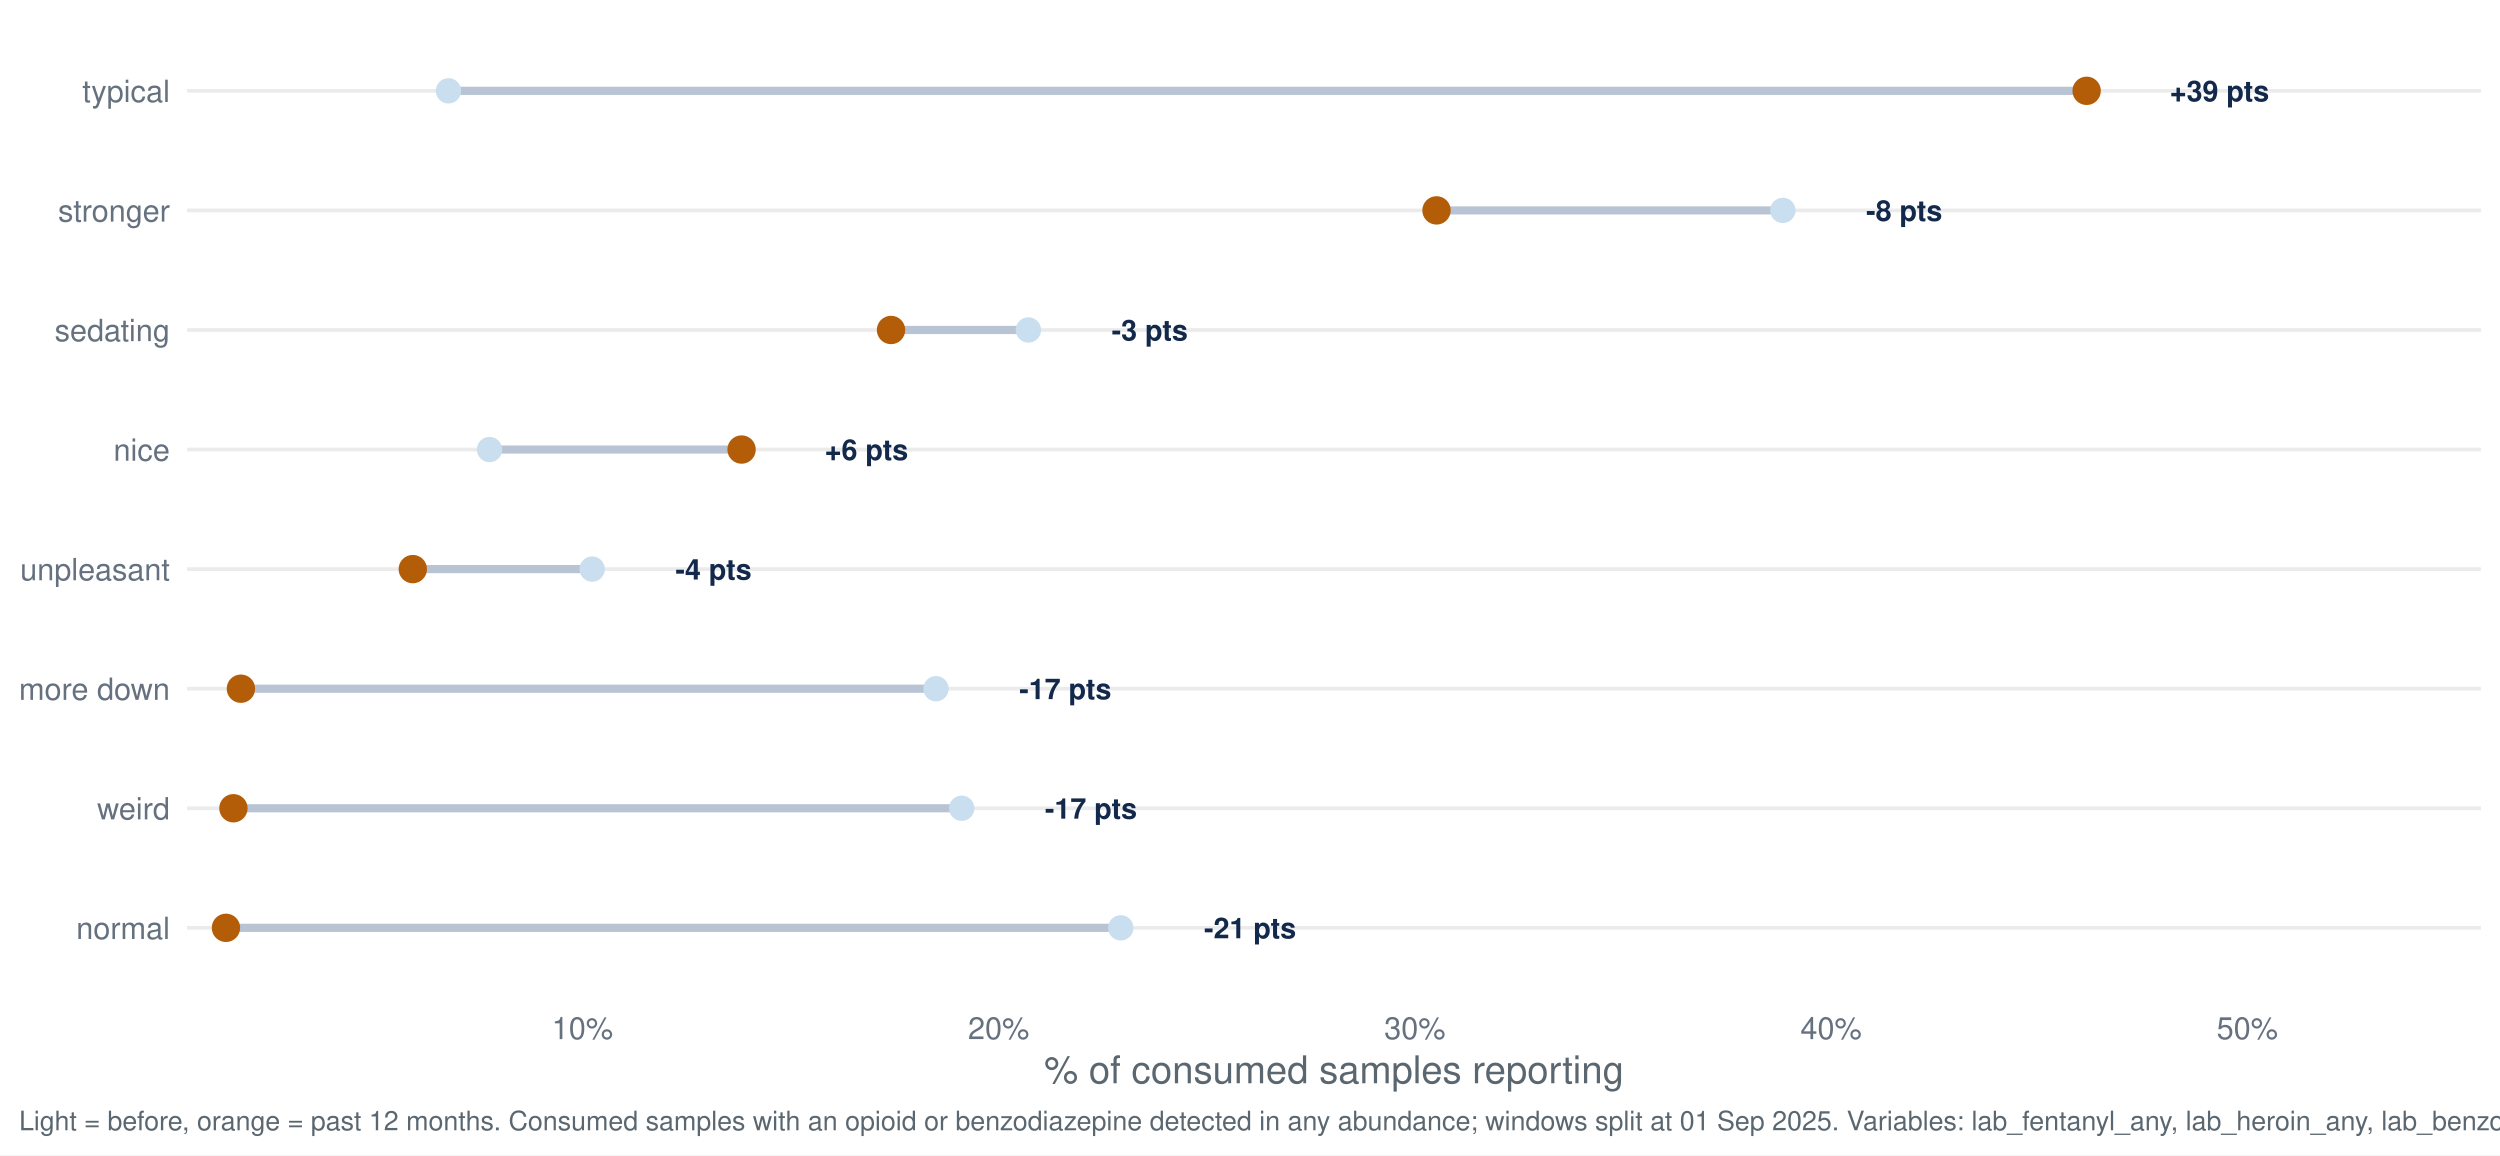
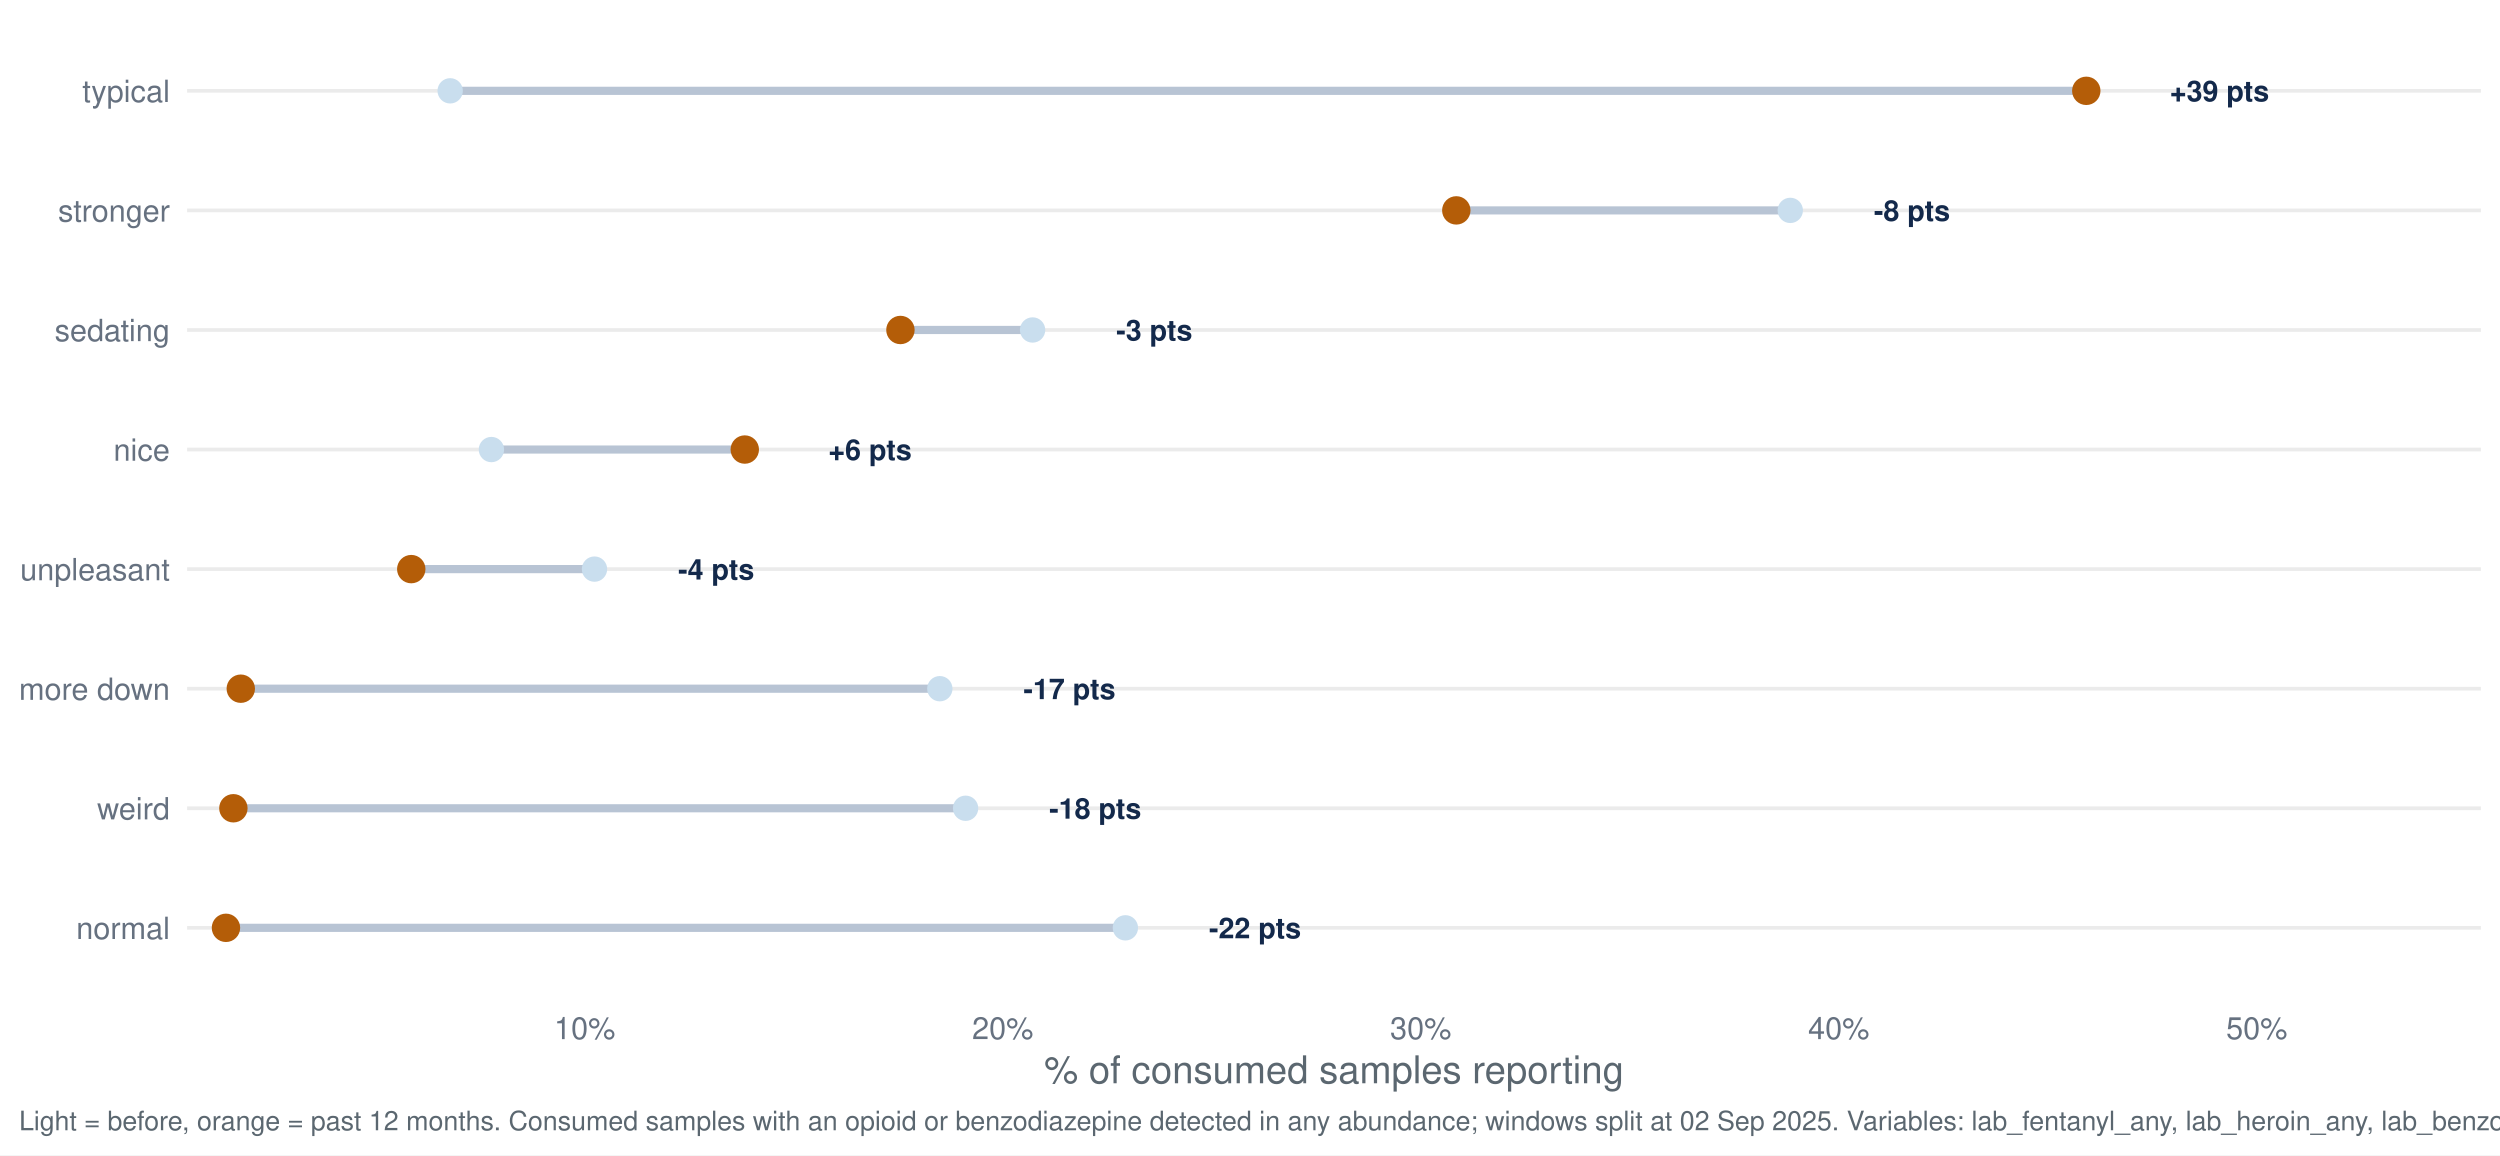
<svg xmlns="http://www.w3.org/2000/svg" width="1044.00pt" height="482.40pt" viewBox="0 0 1044.00 482.40">
  <g class="svglite">
    <defs>
      <style type="text/css">
    .svglite line, .svglite polyline, .svglite polygon, .svglite path, .svglite rect, .svglite circle {
      fill: none;
      stroke: #000000;
      stroke-linecap: round;
      stroke-linejoin: round;
      stroke-miterlimit: 10.00;
    }
    .svglite text {
      white-space: pre;
    }
    .svglite g.glyphgroup path {
      fill: inherit;
      stroke: none;
    }
  </style>
    </defs>
    <rect width="100%" height="100%" style="stroke: none; fill: #FFFFFF;" />
    <defs>
      <clipPath id="cpMC4wMHwxMDQ0LjAwfDAuMDB8NDgyLjQw">
        <rect x="0.00" y="0.00" width="1044.00" height="482.40" />
      </clipPath>
    </defs>
    <g clip-path="url(#cpMC4wMHwxMDQ0LjAwfDAuMDB8NDgyLjQw)">
      <rect x="0.00" y="0.00" width="1044.00" height="482.40" style="stroke-width: 1.55; stroke: none; fill: #FFFFFF;" />
    </g>
    <defs>
      <clipPath id="cpNzguMTN8MTAzNi4wM3w3Ljk3fDQxNy40Mg==">
        <rect x="78.13" y="7.97" width="957.90" height="409.45" />
      </clipPath>
    </defs>
    <g clip-path="url(#cpNzguMTN8MTAzNi4wM3w3Ljk3fDQxNy40Mg==)">
      <polyline points="78.13,387.46 1036.03,387.46 " style="stroke-width: 1.55; stroke: #EBEBEB; stroke-linecap: butt;" />
      <polyline points="78.13,337.53 1036.03,337.53 " style="stroke-width: 1.55; stroke: #EBEBEB; stroke-linecap: butt;" />
      <polyline points="78.13,287.60 1036.03,287.60 " style="stroke-width: 1.55; stroke: #EBEBEB; stroke-linecap: butt;" />
      <polyline points="78.13,237.66 1036.03,237.66 " style="stroke-width: 1.55; stroke: #EBEBEB; stroke-linecap: butt;" />
      <polyline points="78.13,187.73 1036.03,187.73 " style="stroke-width: 1.55; stroke: #EBEBEB; stroke-linecap: butt;" />
      <polyline points="78.13,137.80 1036.03,137.80 " style="stroke-width: 1.55; stroke: #EBEBEB; stroke-linecap: butt;" />
      <polyline points="78.13,87.86 1036.03,87.86 " style="stroke-width: 1.55; stroke: #EBEBEB; stroke-linecap: butt;" />
      <polyline points="78.13,37.93 1036.03,37.93 " style="stroke-width: 1.55; stroke: #EBEBEB; stroke-linecap: butt;" />
-       <line x1="390.88" y1="287.60" x2="100.60" y2="287.60" style="stroke-width: 3.41; stroke: #B8C4D4; stroke-linecap: butt;" />
-       <line x1="204.42" y1="187.73" x2="309.68" y2="187.73" style="stroke-width: 3.41; stroke: #B8C4D4; stroke-linecap: butt;" />
-       <line x1="468.04" y1="387.46" x2="94.36" y2="387.46" style="stroke-width: 3.41; stroke: #B8C4D4; stroke-linecap: butt;" />
-       <line x1="429.46" y1="137.80" x2="372.09" y2="137.80" style="stroke-width: 3.41; stroke: #B8C4D4; stroke-linecap: butt;" />
-       <line x1="744.51" y1="87.86" x2="599.89" y2="87.86" style="stroke-width: 3.41; stroke: #B8C4D4; stroke-linecap: butt;" />
-       <line x1="187.28" y1="37.93" x2="871.38" y2="37.93" style="stroke-width: 3.41; stroke: #B8C4D4; stroke-linecap: butt;" />
-       <line x1="247.29" y1="237.66" x2="172.38" y2="237.66" style="stroke-width: 3.41; stroke: #B8C4D4; stroke-linecap: butt;" />
-       <line x1="401.60" y1="337.53" x2="97.48" y2="337.53" style="stroke-width: 3.41; stroke: #B8C4D4; stroke-linecap: butt;" />
-       <circle cx="390.88" cy="287.60" r="4.78" style="stroke-width: 1.03; stroke: #C9DEEE; fill: #C9DEEE;" />
-       <circle cx="204.42" cy="187.73" r="4.78" style="stroke-width: 1.03; stroke: #C9DEEE; fill: #C9DEEE;" />
-       <circle cx="468.04" cy="387.46" r="4.78" style="stroke-width: 1.03; stroke: #C9DEEE; fill: #C9DEEE;" />
-       <circle cx="429.46" cy="137.80" r="4.78" style="stroke-width: 1.03; stroke: #C9DEEE; fill: #C9DEEE;" />
-       <circle cx="744.51" cy="87.86" r="4.78" style="stroke-width: 1.03; stroke: #C9DEEE; fill: #C9DEEE;" />
-       <circle cx="187.28" cy="37.93" r="4.78" style="stroke-width: 1.03; stroke: #C9DEEE; fill: #C9DEEE;" />
-       <circle cx="247.29" cy="237.66" r="4.78" style="stroke-width: 1.03; stroke: #C9DEEE; fill: #C9DEEE;" />
-       <circle cx="401.60" cy="337.53" r="4.78" style="stroke-width: 1.03; stroke: #C9DEEE; fill: #C9DEEE;" />
-       <circle cx="100.60" cy="287.60" r="5.42" style="stroke-width: 1.03; stroke: #B45D08; fill: #B45D08;" />
-       <circle cx="309.68" cy="187.73" r="5.42" style="stroke-width: 1.03; stroke: #B45D08; fill: #B45D08;" />
+       <line x1="392.47" y1="287.60" x2="100.55" y2="287.60" style="stroke-width: 3.41; stroke: #B8C4D4; stroke-linecap: butt;" />
+       <line x1="205.21" y1="187.73" x2="311.02" y2="187.73" style="stroke-width: 3.41; stroke: #B8C4D4; stroke-linecap: butt;" />
+       <line x1="469.96" y1="387.46" x2="94.36" y2="387.46" style="stroke-width: 3.41; stroke: #B8C4D4; stroke-linecap: butt;" />
+       <line x1="431.21" y1="137.80" x2="376.02" y2="137.80" style="stroke-width: 3.41; stroke: #B8C4D4; stroke-linecap: butt;" />
+       <line x1="747.62" y1="87.86" x2="608.15" y2="87.86" style="stroke-width: 3.41; stroke: #B8C4D4; stroke-linecap: butt;" />
+       <line x1="187.99" y1="37.93" x2="871.23" y2="37.93" style="stroke-width: 3.41; stroke: #B8C4D4; stroke-linecap: butt;" />
+       <line x1="248.26" y1="237.66" x2="171.74" y2="237.66" style="stroke-width: 3.41; stroke: #B8C4D4; stroke-linecap: butt;" />
+       <line x1="403.23" y1="337.53" x2="97.46" y2="337.53" style="stroke-width: 3.41; stroke: #B8C4D4; stroke-linecap: butt;" />
+       <circle cx="392.47" cy="287.60" r="4.78" style="stroke-width: 1.03; stroke: #C9DEEE; fill: #C9DEEE;" />
+       <circle cx="205.21" cy="187.73" r="4.78" style="stroke-width: 1.03; stroke: #C9DEEE; fill: #C9DEEE;" />
+       <circle cx="469.96" cy="387.46" r="4.78" style="stroke-width: 1.03; stroke: #C9DEEE; fill: #C9DEEE;" />
+       <circle cx="431.21" cy="137.80" r="4.78" style="stroke-width: 1.03; stroke: #C9DEEE; fill: #C9DEEE;" />
+       <circle cx="747.62" cy="87.86" r="4.78" style="stroke-width: 1.03; stroke: #C9DEEE; fill: #C9DEEE;" />
+       <circle cx="187.99" cy="37.93" r="4.78" style="stroke-width: 1.03; stroke: #C9DEEE; fill: #C9DEEE;" />
+       <circle cx="248.26" cy="237.66" r="4.78" style="stroke-width: 1.03; stroke: #C9DEEE; fill: #C9DEEE;" />
+       <circle cx="403.23" cy="337.53" r="4.78" style="stroke-width: 1.03; stroke: #C9DEEE; fill: #C9DEEE;" />
+       <circle cx="100.55" cy="287.60" r="5.42" style="stroke-width: 1.03; stroke: #B45D08; fill: #B45D08;" />
+       <circle cx="311.02" cy="187.73" r="5.42" style="stroke-width: 1.03; stroke: #B45D08; fill: #B45D08;" />
      <circle cx="94.36" cy="387.46" r="5.42" style="stroke-width: 1.03; stroke: #B45D08; fill: #B45D08;" />
-       <circle cx="372.09" cy="137.80" r="5.42" style="stroke-width: 1.03; stroke: #B45D08; fill: #B45D08;" />
-       <circle cx="599.89" cy="87.86" r="5.42" style="stroke-width: 1.03; stroke: #B45D08; fill: #B45D08;" />
-       <circle cx="871.38" cy="37.93" r="5.42" style="stroke-width: 1.03; stroke: #B45D08; fill: #B45D08;" />
-       <circle cx="172.38" cy="237.66" r="5.42" style="stroke-width: 1.03; stroke: #B45D08; fill: #B45D08;" />
-       <circle cx="97.48" cy="337.53" r="5.42" style="stroke-width: 1.03; stroke: #B45D08; fill: #B45D08;" />
-       <text x="425.64" y="291.95" style="font-size: 11.95px; font-weight: bold;fill: #13294B; font-family: &quot;Nimbus Sans&quot;;" textLength="38.42px" lengthAdjust="spacingAndGlyphs">-17 pts</text>
-       <text x="344.44" y="192.08" style="font-size: 11.95px; font-weight: bold;fill: #13294B; font-family: &quot;Nimbus Sans&quot;;" textLength="34.78px" lengthAdjust="spacingAndGlyphs">+6 pts</text>
-       <text x="502.80" y="391.81" style="font-size: 11.95px; font-weight: bold;fill: #13294B; font-family: &quot;Nimbus Sans&quot;;" textLength="38.42px" lengthAdjust="spacingAndGlyphs">-21 pts</text>
-       <text x="464.22" y="142.15" style="font-size: 11.95px; font-weight: bold;fill: #13294B; font-family: &quot;Nimbus Sans&quot;;" textLength="31.78px" lengthAdjust="spacingAndGlyphs">-3 pts</text>
-       <text x="779.28" y="92.22" style="font-size: 11.95px; font-weight: bold;fill: #13294B; font-family: &quot;Nimbus Sans&quot;;" textLength="31.78px" lengthAdjust="spacingAndGlyphs">-8 pts</text>
+       <circle cx="376.02" cy="137.80" r="5.42" style="stroke-width: 1.03; stroke: #B45D08; fill: #B45D08;" />
+       <circle cx="608.15" cy="87.86" r="5.42" style="stroke-width: 1.03; stroke: #B45D08; fill: #B45D08;" />
+       <circle cx="871.23" cy="37.93" r="5.42" style="stroke-width: 1.03; stroke: #B45D08; fill: #B45D08;" />
+       <circle cx="171.74" cy="237.66" r="5.42" style="stroke-width: 1.03; stroke: #B45D08; fill: #B45D08;" />
+       <circle cx="97.46" cy="337.53" r="5.42" style="stroke-width: 1.03; stroke: #B45D08; fill: #B45D08;" />
+       <text x="427.38" y="291.95" style="font-size: 11.95px; font-weight: bold;fill: #13294B; font-family: &quot;Nimbus Sans&quot;;" textLength="38.42px" lengthAdjust="spacingAndGlyphs">-17 pts</text>
+       <text x="345.93" y="192.08" style="font-size: 11.95px; font-weight: bold;fill: #13294B; font-family: &quot;Nimbus Sans&quot;;" textLength="34.78px" lengthAdjust="spacingAndGlyphs">+6 pts</text>
+       <text x="504.87" y="391.81" style="font-size: 11.95px; font-weight: bold;fill: #13294B; font-family: &quot;Nimbus Sans&quot;;" textLength="38.42px" lengthAdjust="spacingAndGlyphs">-22 pts</text>
+       <text x="466.13" y="142.15" style="font-size: 11.95px; font-weight: bold;fill: #13294B; font-family: &quot;Nimbus Sans&quot;;" textLength="31.78px" lengthAdjust="spacingAndGlyphs">-3 pts</text>
+       <text x="782.54" y="92.22" style="font-size: 11.95px; font-weight: bold;fill: #13294B; font-family: &quot;Nimbus Sans&quot;;" textLength="31.78px" lengthAdjust="spacingAndGlyphs">-8 pts</text>
      <text x="906.14" y="42.28" style="font-size: 11.95px; font-weight: bold;fill: #13294B; font-family: &quot;Nimbus Sans&quot;;" textLength="41.42px" lengthAdjust="spacingAndGlyphs">+39 pts</text>
-       <text x="282.05" y="242.02" style="font-size: 11.95px; font-weight: bold;fill: #13294B; font-family: &quot;Nimbus Sans&quot;;" textLength="31.78px" lengthAdjust="spacingAndGlyphs">-4 pts</text>
-       <text x="436.36" y="341.88" style="font-size: 11.95px; font-weight: bold;fill: #13294B; font-family: &quot;Nimbus Sans&quot;;" textLength="38.42px" lengthAdjust="spacingAndGlyphs">-17 pts</text>
+       <text x="283.17" y="242.02" style="font-size: 11.95px; font-weight: bold;fill: #13294B; font-family: &quot;Nimbus Sans&quot;;" textLength="31.78px" lengthAdjust="spacingAndGlyphs">-4 pts</text>
+       <text x="438.14" y="341.88" style="font-size: 11.95px; font-weight: bold;fill: #13294B; font-family: &quot;Nimbus Sans&quot;;" textLength="38.42px" lengthAdjust="spacingAndGlyphs">-18 pts</text>
    </g>
    <g clip-path="url(#cpMC4wMHwxMDQ0LjAwfDAuMDB8NDgyLjQw)">
      <text x="70.95" y="392.13" text-anchor="end" style="font-size: 12.80px;fill: #667180; font-family: &quot;Nimbus Sans&quot;;" textLength="39.09px" lengthAdjust="spacingAndGlyphs">normal</text>
      <text x="70.95" y="342.19" text-anchor="end" style="font-size: 12.80px;fill: #667180; font-family: &quot;Nimbus Sans&quot;;" textLength="30.38px" lengthAdjust="spacingAndGlyphs">weird</text>
      <text x="70.95" y="292.26" text-anchor="end" style="font-size: 12.80px;fill: #667180; font-family: &quot;Nimbus Sans&quot;;" textLength="62.98px" lengthAdjust="spacingAndGlyphs">more down</text>
      <text x="70.95" y="242.33" text-anchor="end" style="font-size: 12.80px;fill: #667180; font-family: &quot;Nimbus Sans&quot;;" textLength="62.50px" lengthAdjust="spacingAndGlyphs">unpleasant</text>
      <text x="70.95" y="192.40" text-anchor="end" style="font-size: 12.80px;fill: #667180; font-family: &quot;Nimbus Sans&quot;;" textLength="23.55px" lengthAdjust="spacingAndGlyphs">nice</text>
      <text x="70.95" y="142.46" text-anchor="end" style="font-size: 12.80px;fill: #667180; font-family: &quot;Nimbus Sans&quot;;" textLength="48.11px" lengthAdjust="spacingAndGlyphs">sedating</text>
      <text x="70.95" y="92.53" text-anchor="end" style="font-size: 12.80px;fill: #667180; font-family: &quot;Nimbus Sans&quot;;" textLength="46.70px" lengthAdjust="spacingAndGlyphs">stronger</text>
      <text x="70.95" y="42.60" text-anchor="end" style="font-size: 12.80px;fill: #667180; font-family: &quot;Nimbus Sans&quot;;" textLength="36.58px" lengthAdjust="spacingAndGlyphs">typical</text>
-       <text x="243.21" y="433.93" text-anchor="middle" style="font-size: 12.80px;fill: #667180; font-family: &quot;Nimbus Sans&quot;;" textLength="25.59px" lengthAdjust="spacingAndGlyphs">10%</text>
-       <text x="417.03" y="433.93" text-anchor="middle" style="font-size: 12.80px;fill: #667180; font-family: &quot;Nimbus Sans&quot;;" textLength="25.59px" lengthAdjust="spacingAndGlyphs">20%</text>
-       <text x="590.84" y="433.93" text-anchor="middle" style="font-size: 12.80px;fill: #667180; font-family: &quot;Nimbus Sans&quot;;" textLength="25.59px" lengthAdjust="spacingAndGlyphs">30%</text>
-       <text x="764.66" y="433.93" text-anchor="middle" style="font-size: 12.80px;fill: #667180; font-family: &quot;Nimbus Sans&quot;;" textLength="25.59px" lengthAdjust="spacingAndGlyphs">40%</text>
-       <text x="938.47" y="433.93" text-anchor="middle" style="font-size: 12.80px;fill: #667180; font-family: &quot;Nimbus Sans&quot;;" textLength="25.59px" lengthAdjust="spacingAndGlyphs">50%</text>
+       <text x="244.17" y="433.93" text-anchor="middle" style="font-size: 12.80px;fill: #667180; font-family: &quot;Nimbus Sans&quot;;" textLength="25.59px" lengthAdjust="spacingAndGlyphs">10%</text>
+       <text x="418.73" y="433.93" text-anchor="middle" style="font-size: 12.80px;fill: #667180; font-family: &quot;Nimbus Sans&quot;;" textLength="25.59px" lengthAdjust="spacingAndGlyphs">20%</text>
+       <text x="593.29" y="433.93" text-anchor="middle" style="font-size: 12.80px;fill: #667180; font-family: &quot;Nimbus Sans&quot;;" textLength="25.59px" lengthAdjust="spacingAndGlyphs">30%</text>
+       <text x="767.86" y="433.93" text-anchor="middle" style="font-size: 12.80px;fill: #667180; font-family: &quot;Nimbus Sans&quot;;" textLength="25.59px" lengthAdjust="spacingAndGlyphs">40%</text>
+       <text x="942.42" y="433.93" text-anchor="middle" style="font-size: 12.80px;fill: #667180; font-family: &quot;Nimbus Sans&quot;;" textLength="25.59px" lengthAdjust="spacingAndGlyphs">50%</text>
      <text x="557.08" y="452.37" text-anchor="middle" style="font-size: 16.00px;fill: #5B6770; font-family: &quot;Nimbus Sans&quot;;" textLength="242.08px" lengthAdjust="spacingAndGlyphs">% of consumed samples reporting</text>
-       <text x="7.97" y="471.99" style="font-size: 11.20px;fill: #5B6770; font-family: &quot;Nimbus Sans&quot;;" textLength="1110.59px" lengthAdjust="spacingAndGlyphs">Light = before, orange = past 12 months. Consumed samples with an opioid or benzodiazepine detected in any abundance; windows split at 01 Sep 2025. Variables: lab_fentanyl_any, lab_heroin_any, lab_benzodiazepine_any.</text>
+       <text x="7.97" y="471.99" style="font-size: 11.20px;fill: #5B6770; font-family: &quot;Nimbus Sans&quot;;" textLength="1110.59px" lengthAdjust="spacingAndGlyphs">Light = before, orange = past 12 months. Consumed samples with an opioid or benzodiazepine detected in any abundance; windows split at 02 Sep 2025. Variables: lab_fentanyl_any, lab_heroin_any, lab_benzodiazepine_any.</text>
    </g>
  </g>
</svg>
